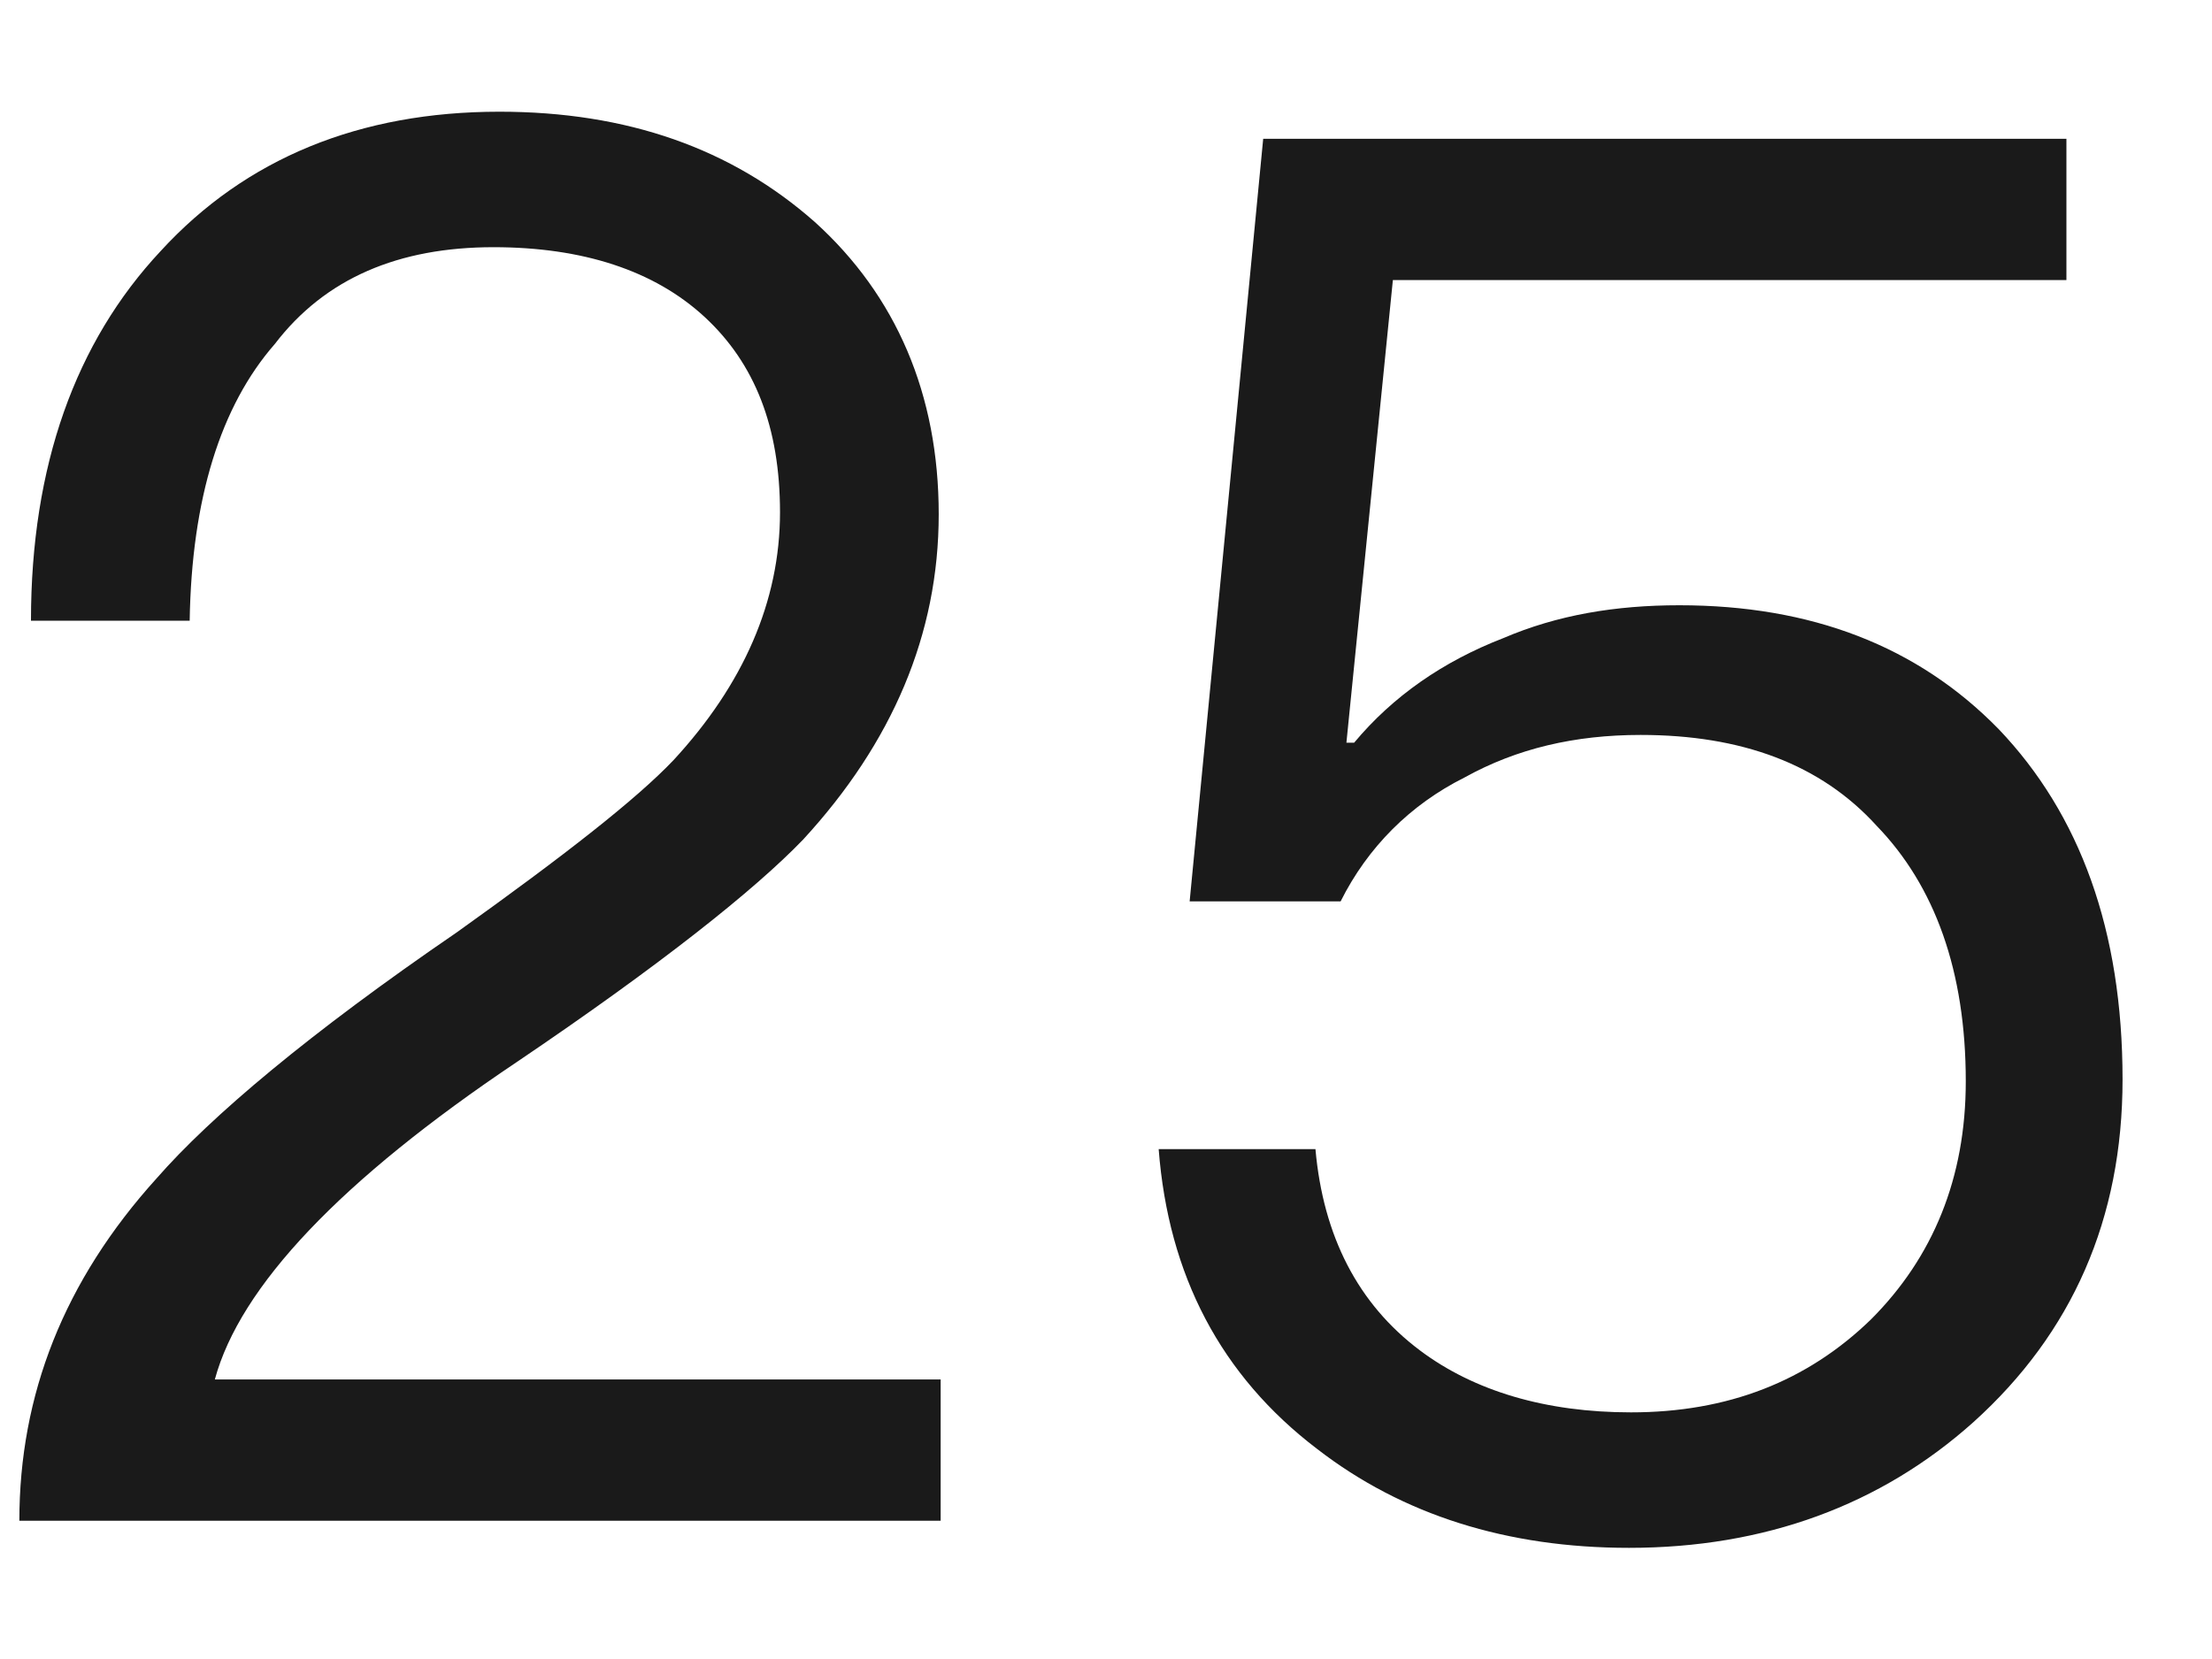
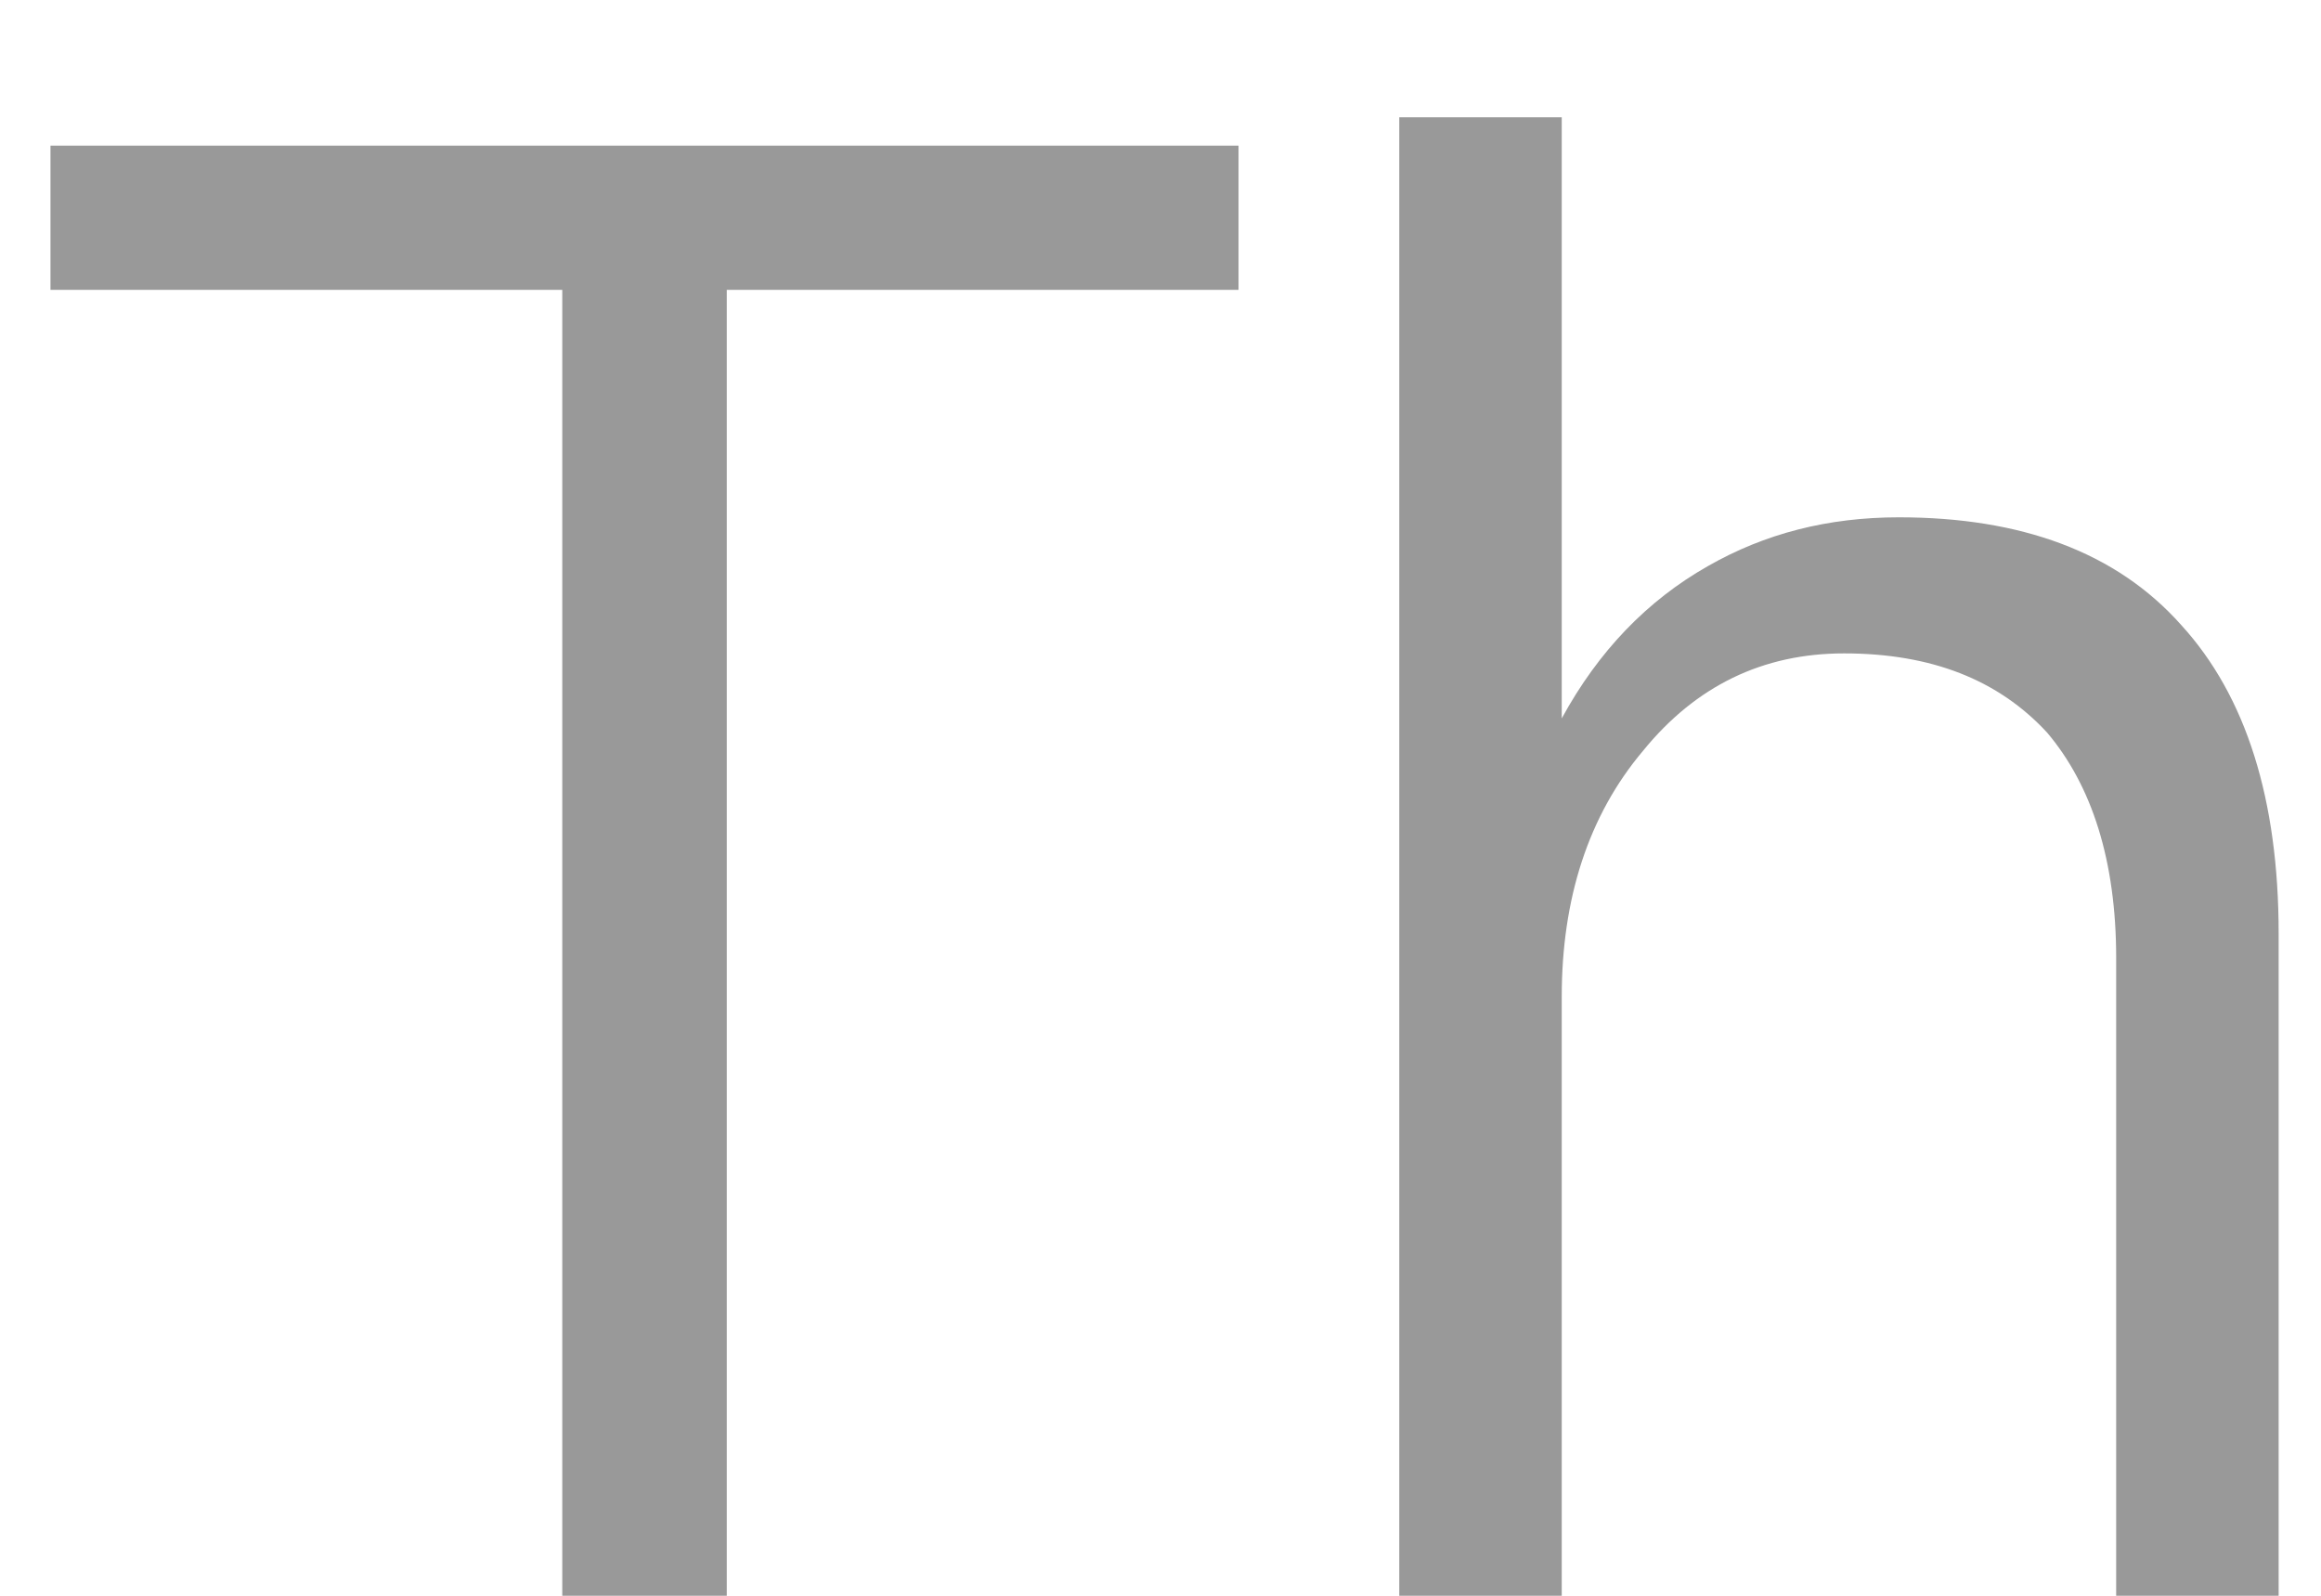
- <svg xmlns="http://www.w3.org/2000/svg" version="1.1" width="16px" height="12px">
-   <g transform="matrix(1 0 0 1 -95 -216 )">
-     <path d="M 5.894 1.606  C 5.292 1.074  4.536 0.808  3.612 0.808  C 2.604 0.808  1.778 1.144  1.162 1.816  C 0.546 2.474  0.224 3.37  0.224 4.49  L 1.372 4.49  C 1.386 3.608  1.596 2.936  1.988 2.488  C 2.352 2.012  2.884 1.788  3.57 1.788  C 4.214 1.788  4.732 1.956  5.096 2.292  C 5.46 2.628  5.642 3.09  5.642 3.706  C 5.642 4.35  5.376 4.952  4.872 5.498  C 4.606 5.778  4.088 6.184  3.304 6.744  C 2.24 7.472  1.526 8.074  1.134 8.522  C 0.462 9.264  0.14 10.09  0.14 11  L 6.804 11  L 6.804 9.978  L 1.554 9.978  C 1.736 9.306  2.464 8.536  3.738 7.682  C 4.774 6.982  5.46 6.436  5.81 6.072  C 6.454 5.372  6.79 4.588  6.79 3.72  C 6.79 2.852  6.482 2.138  5.894 1.606  Z M 14.947 1.004  L 9.137 1.004  L 8.605 6.52  L 9.697 6.52  C 9.893 6.128  10.201 5.82  10.593 5.624  C 10.971 5.414  11.391 5.316  11.867 5.316  C 12.595 5.316  13.169 5.526  13.575 5.974  C 13.995 6.408  14.219 7.024  14.219 7.822  C 14.219 8.522  13.981 9.096  13.533 9.544  C 13.071 9.992  12.497 10.216  11.797 10.216  C 11.181 10.216  10.663 10.062  10.271 9.768  C 9.823 9.432  9.571 8.942  9.515 8.312  L 8.381 8.312  C 8.451 9.222  8.829 9.95  9.529 10.482  C 10.145 10.958  10.901 11.196  11.783 11.196  C 12.763 11.196  13.603 10.888  14.275 10.286  C 14.989 9.642  15.353 8.816  15.353 7.808  C 15.353 6.73  15.045 5.89  14.457 5.274  C 13.869 4.672  13.099 4.378  12.147 4.378  C 11.685 4.378  11.265 4.448  10.873 4.616  C 10.439 4.784  10.075 5.036  9.795 5.372  L 9.739 5.372  L 10.075 2.026  L 14.947 2.026  L 14.947 1.004  Z " fill-rule="nonzero" fill="#000000" stroke="none" fill-opacity="0.898" transform="matrix(1 0 0 1 95 216 )" />
+ <svg xmlns="http://www.w3.org/2000/svg" version="1.1" width="16px" height="11px">
+   <g transform="matrix(1 0 0 1 -169 -66 )">
+     <path d="M 8.538 1.004  L 0.348 1.004  L 0.348 1.998  L 3.876 1.998  L 3.876 11  L 5.01 11  L 5.01 1.998  L 8.538 1.998  L 8.538 1.004  Z M 10.766 0.808  L 9.646 0.808  L 9.646 11  L 10.766 11  L 10.766 6.87  C 10.766 6.198  10.948 5.624  11.326 5.176  C 11.69 4.728  12.152 4.504  12.712 4.504  C 13.314 4.504  13.776 4.686  14.112 5.05  C 14.42 5.414  14.588 5.932  14.588 6.604  L 14.588 11  L 15.708 11  L 15.708 6.436  C 15.708 5.512  15.484 4.798  15.036 4.308  C 14.588 3.804  13.93 3.566  13.09 3.566  C 12.6 3.566  12.166 3.678  11.774 3.902  C 11.354 4.14  11.018 4.49  10.766 4.952  L 10.766 0.808  Z " fill-rule="nonzero" fill="#000000" stroke="none" fill-opacity="0.4" transform="matrix(1 0 0 1 169 66 )" />
  </g>
</svg>
